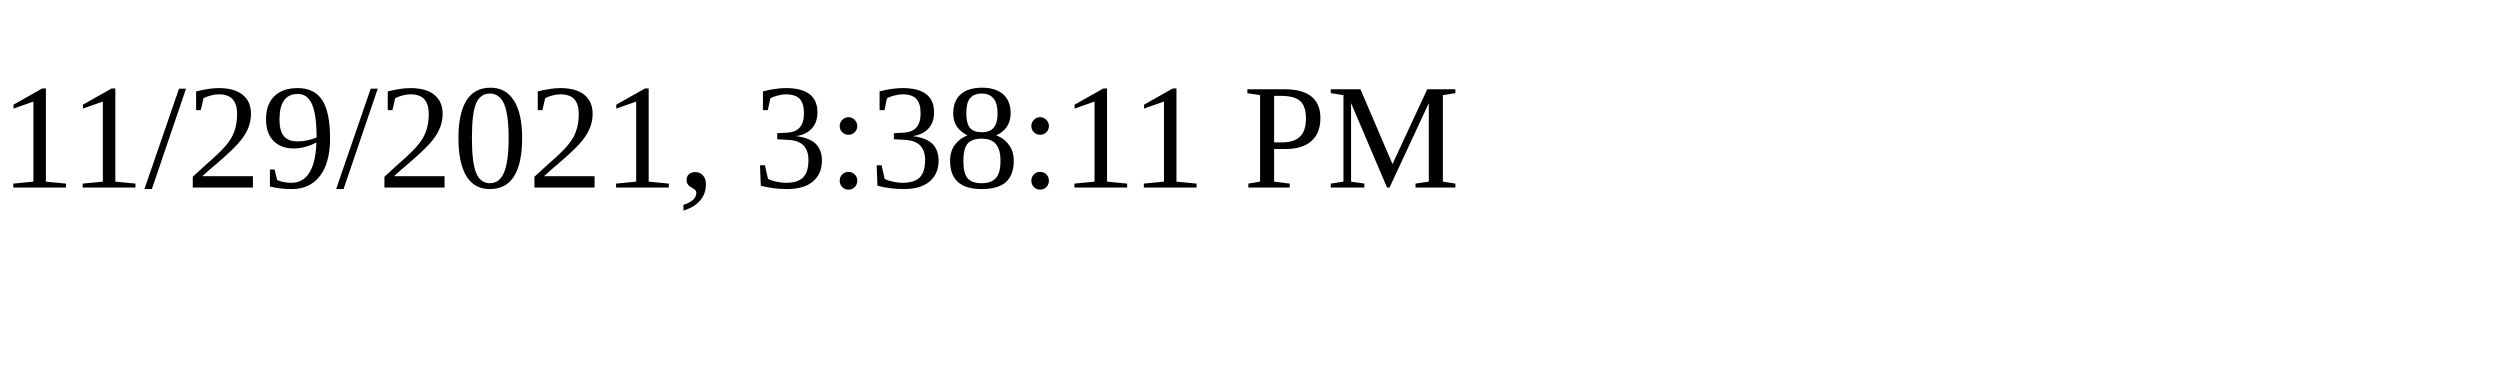
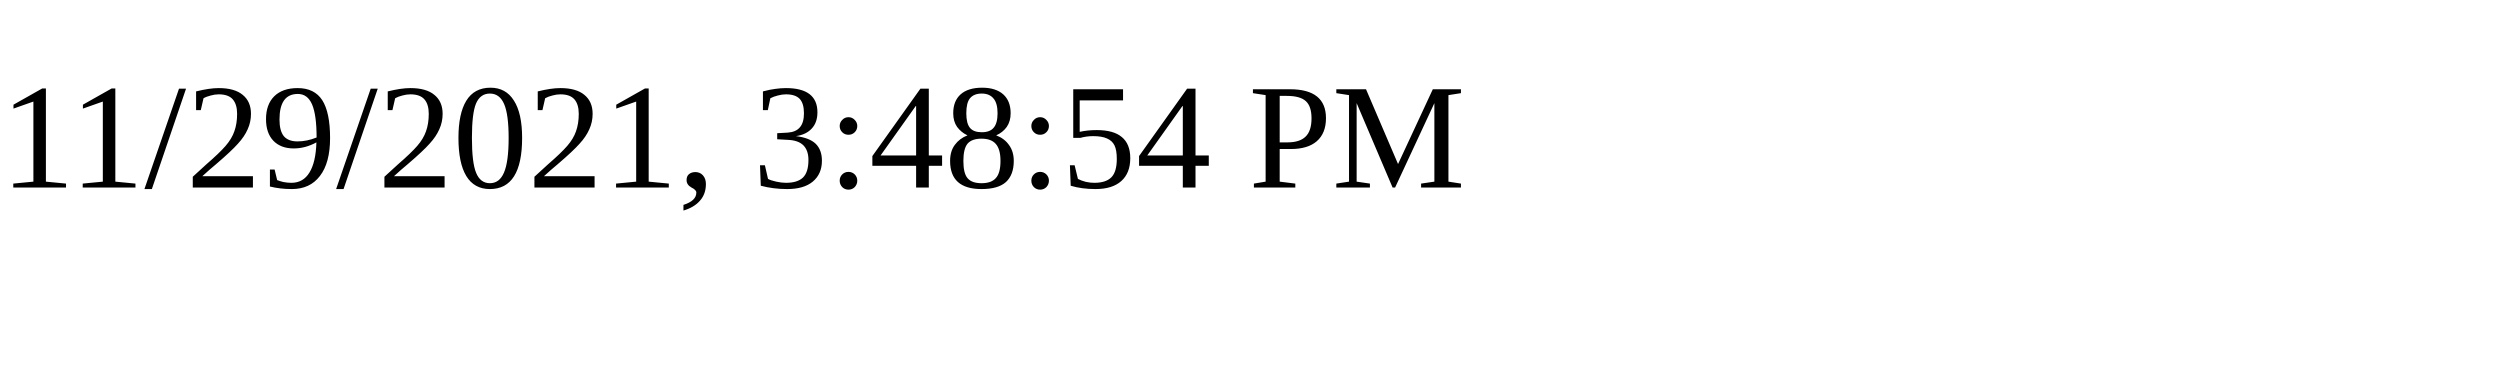
<svg xmlns="http://www.w3.org/2000/svg" height="30" width="200">
-   <text x="0" y="15">11/29/2021, 3:38:11 PM</text>
+   <text x="0" y="15">11/29/2021, 3:48:54 PM</text>
</svg>
